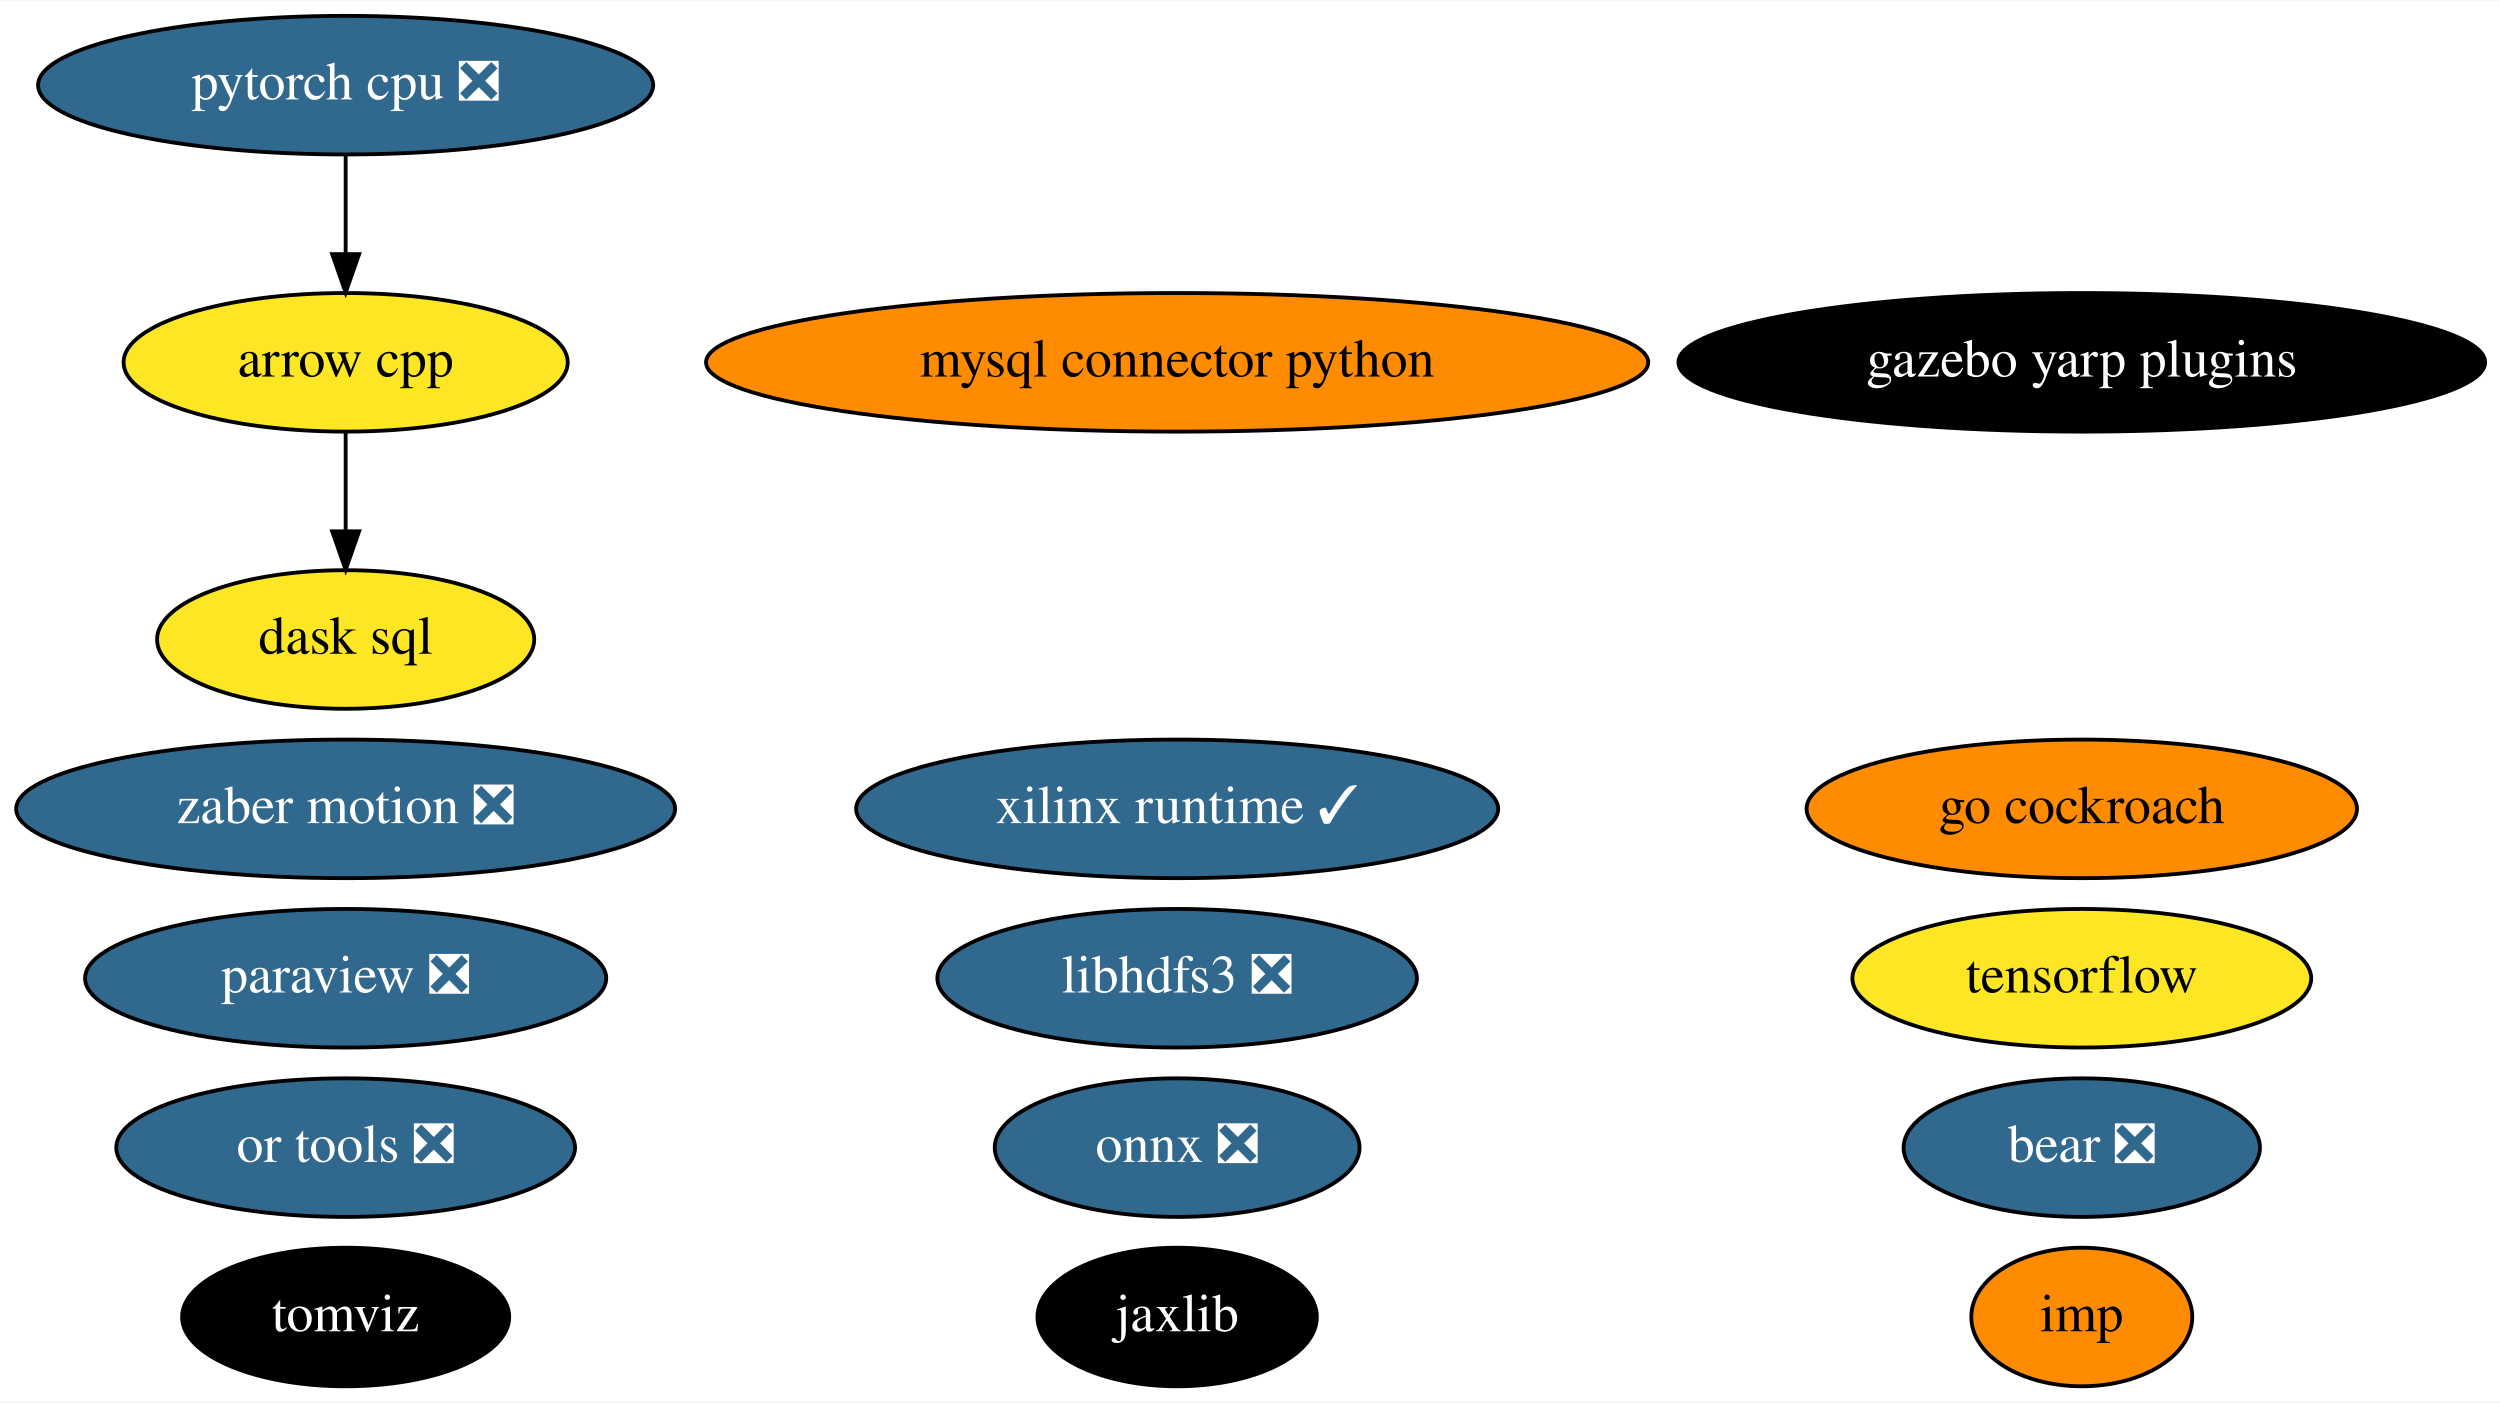
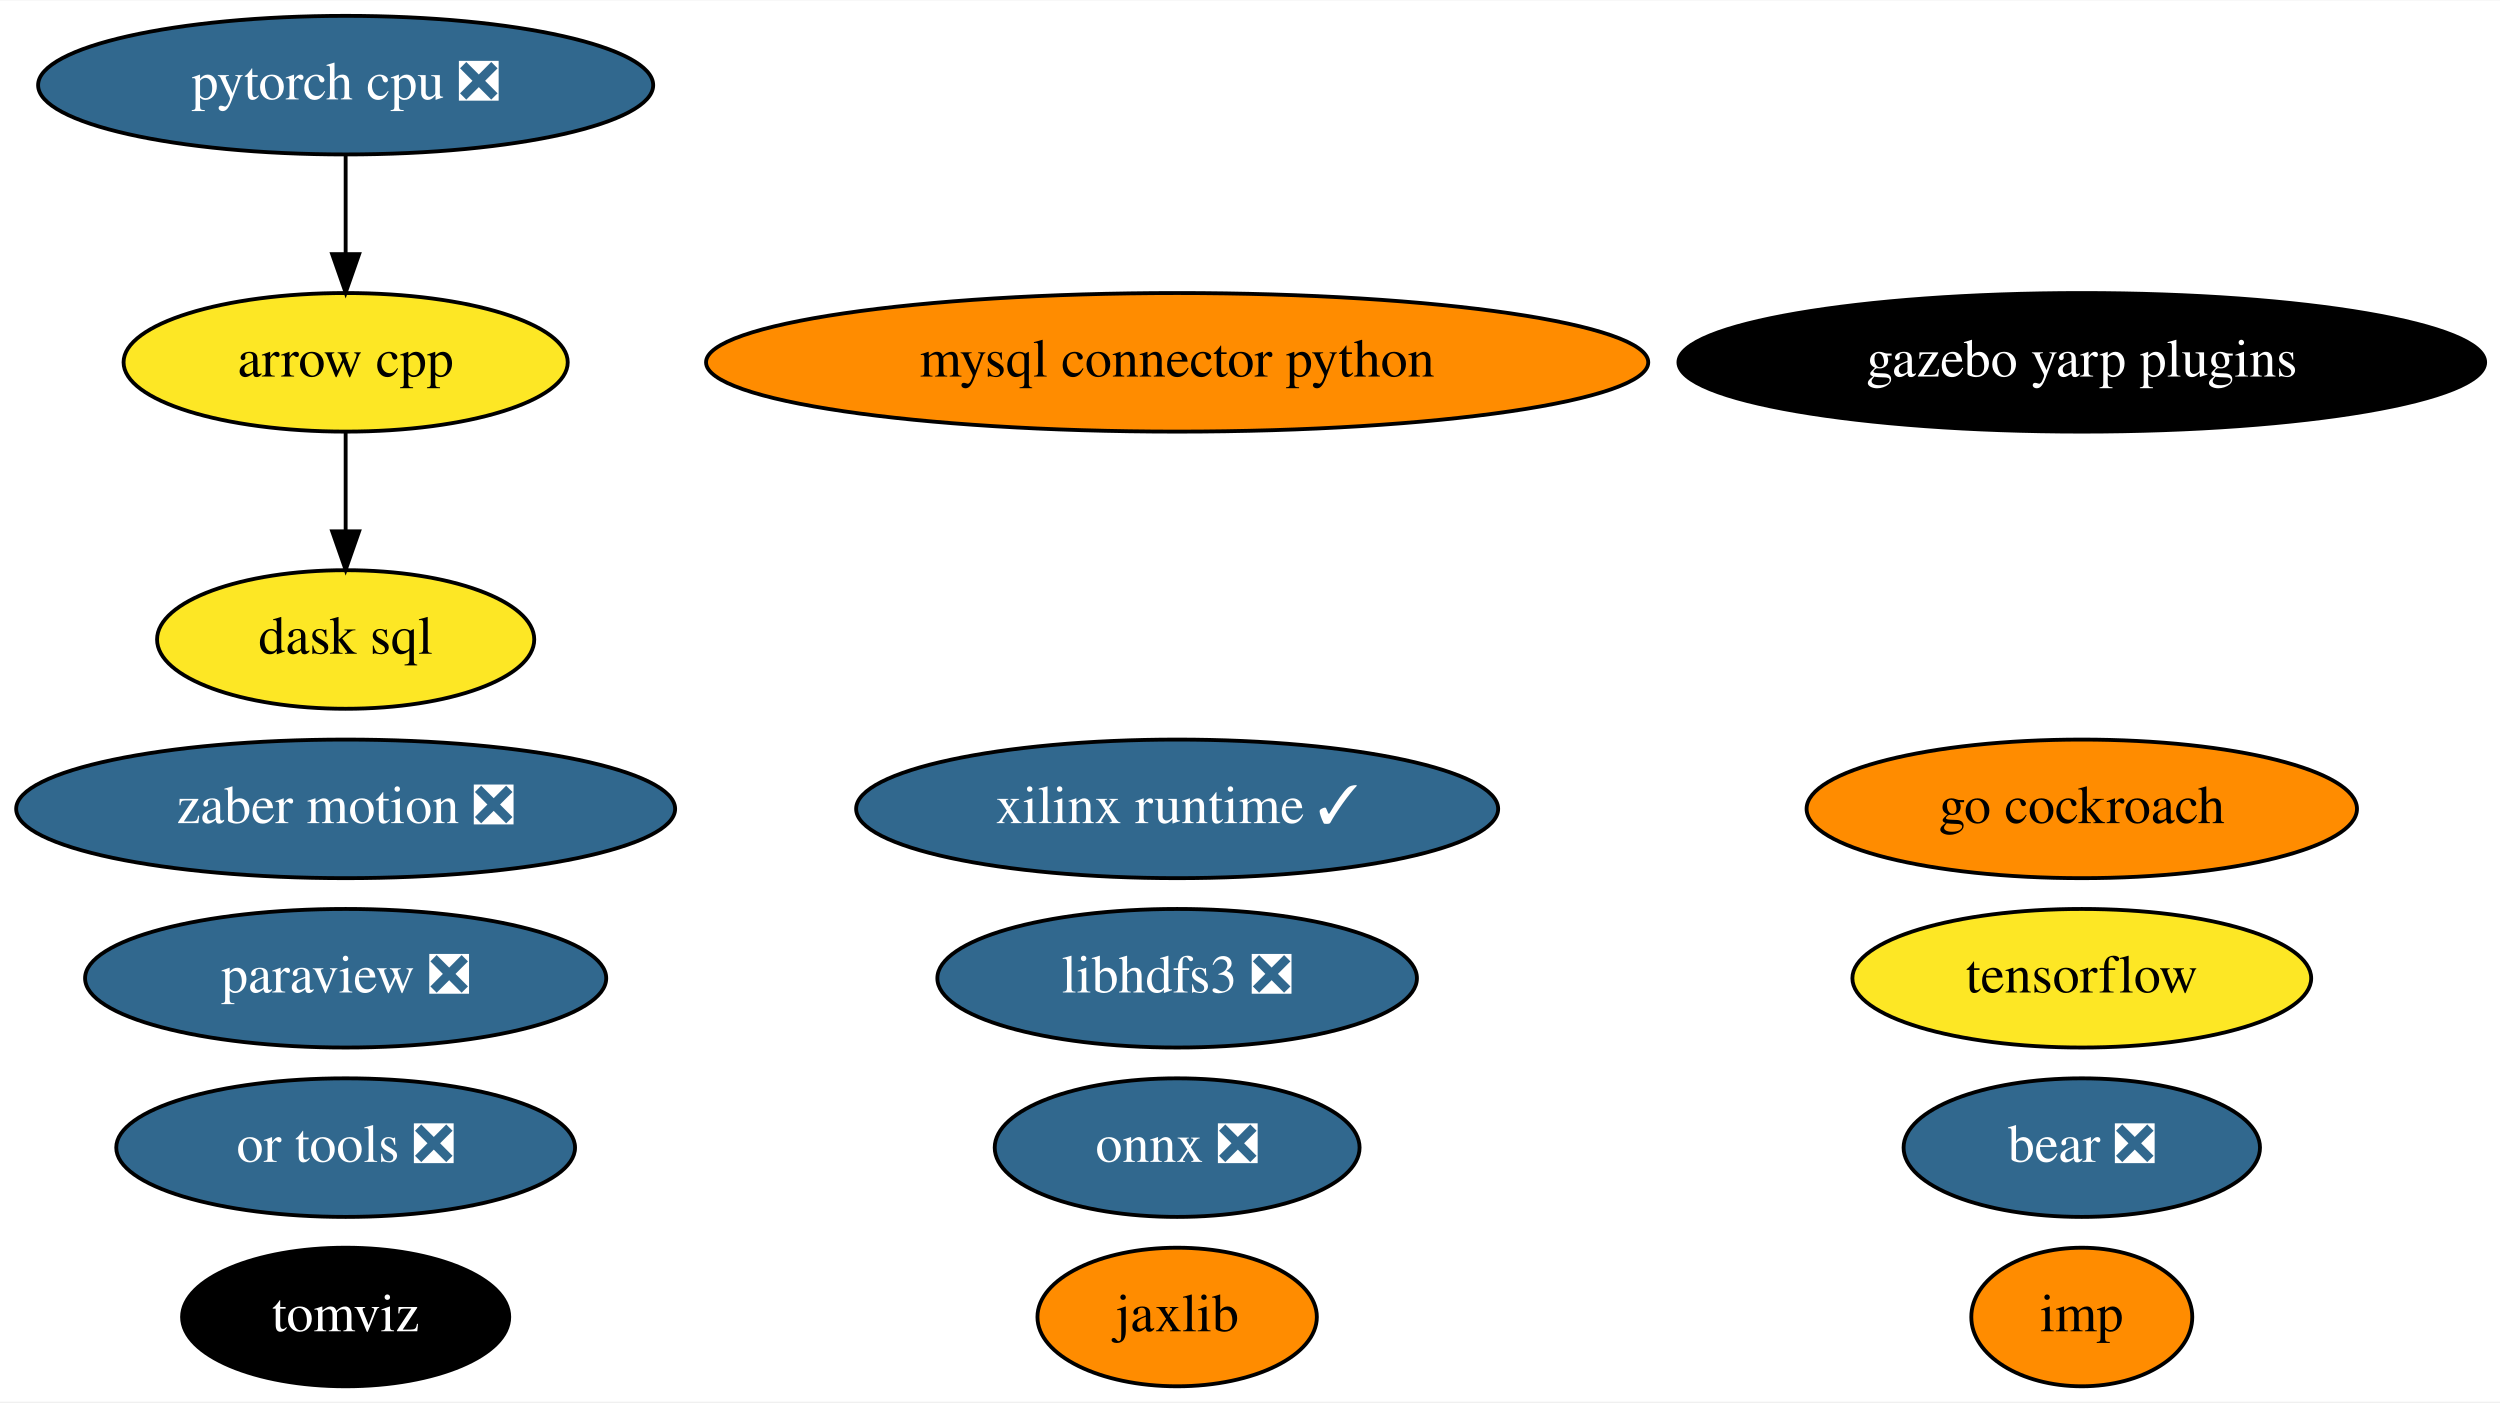
<svg xmlns="http://www.w3.org/2000/svg" xmlns:xlink="http://www.w3.org/1999/xlink" width="649pt" height="364pt" viewBox="0.00 0.00 649.43 364.00">
  <g id="graph0" class="graph" transform="scale(1 1) rotate(0) translate(4 360)">
    <polygon fill="white" stroke="transparent" points="-4,4 -4,-360 645.43,-360 645.43,4 -4,4" />
    <g id="node1" class="node">
      <g id="a_node1">
        <a xlink:href="https://github.com/conda-forge/arrow-cpp-feedstock" xlink:title="arrow cpp">
          <ellipse fill="#fde725" stroke="black" cx="85.79" cy="-266" rx="57.69" ry="18" />
          <text text-anchor="middle" x="85.79" y="-262.3" font-family="Times,serif" font-size="14.00">arrow cpp</text>
        </a>
      </g>
    </g>
    <g id="node11" class="node">
      <g id="a_node11">
        <a xlink:href="https://github.com/conda-forge/dask-sql-feedstock" xlink:title="dask sql">
          <ellipse fill="#fde725" stroke="black" cx="85.79" cy="-194" rx="48.99" ry="18" />
          <text text-anchor="middle" x="85.79" y="-190.3" font-family="Times,serif" font-size="14.00">dask sql</text>
        </a>
      </g>
    </g>
    <g id="edge1" class="edge">
      <path fill="none" stroke="black" d="M85.79,-247.7C85.79,-239.98 85.79,-230.71 85.79,-222.11" />
      <polygon fill="black" stroke="black" points="89.29,-222.1 85.79,-212.1 82.29,-222.1 89.29,-222.1" />
    </g>
    <g id="node2" class="node">
      <g id="a_node2">
        <a xlink:href="https://github.com/conda-forge/mysql-connector-python-feedstock" xlink:title="mysql connector python">
          <ellipse fill="#ff8c00" stroke="black" cx="301.79" cy="-266" rx="122.38" ry="18" />
          <text text-anchor="middle" x="301.79" y="-262.3" font-family="Times,serif" font-size="14.00">mysql connector python</text>
        </a>
      </g>
    </g>
    <g id="node3" class="node">
      <g id="a_node3">
        <a xlink:href="https://github.com/conda-forge/onnx-feedstock/pull/96" xlink:title="onnx ❎">
          <ellipse fill="#31688e" stroke="black" cx="301.79" cy="-62" rx="47.39" ry="18" />
          <text text-anchor="middle" x="301.79" y="-58.3" font-family="Times,serif" font-size="14.00" fill="white">onnx ❎</text>
        </a>
      </g>
    </g>
    <g id="node4" class="node">
      <g id="a_node4">
        <a xlink:href="https://github.com/conda-forge/paraview-feedstock/pull/195" xlink:title="paraview ❎">
          <ellipse fill="#31688e" stroke="black" cx="85.79" cy="-106" rx="67.69" ry="18" />
          <text text-anchor="middle" x="85.79" y="-102.3" font-family="Times,serif" font-size="14.00" fill="white">paraview ❎</text>
        </a>
      </g>
    </g>
    <g id="node5" class="node">
      <g id="a_node5">
        <a xlink:href="https://github.com/conda-forge/tensorflow-feedstock" xlink:title="tensorflow">
          <ellipse fill="#fde725" stroke="black" cx="536.79" cy="-106" rx="59.59" ry="18" />
          <text text-anchor="middle" x="536.79" y="-102.3" font-family="Times,serif" font-size="14.00">tensorflow</text>
        </a>
      </g>
    </g>
    <g id="node6" class="node">
      <g id="a_node6">
        <a xlink:href="https://github.com/conda-forge/libhdfs3-feedstock/pull/50" xlink:title="libhdfs3 ❎">
          <ellipse fill="#31688e" stroke="black" cx="301.79" cy="-106" rx="62.29" ry="18" />
          <text text-anchor="middle" x="301.79" y="-102.3" font-family="Times,serif" font-size="14.00" fill="white">libhdfs3 ❎</text>
        </a>
      </g>
    </g>
    <g id="node7" class="node">
      <g id="a_node7">
        <a xlink:href="https://github.com/conda-forge/pytorch-cpu-feedstock/pull/170" xlink:title="pytorch cpu ❎">
          <ellipse fill="#31688e" stroke="black" cx="85.79" cy="-338" rx="79.89" ry="18" />
          <text text-anchor="middle" x="85.79" y="-334.3" font-family="Times,serif" font-size="14.00" fill="white">pytorch cpu ❎</text>
        </a>
      </g>
    </g>
    <g id="edge2" class="edge">
      <path fill="none" stroke="black" d="M85.79,-319.7C85.79,-311.98 85.79,-302.71 85.79,-294.11" />
      <polygon fill="black" stroke="black" points="89.29,-294.1 85.79,-284.1 82.29,-294.1 89.29,-294.1" />
    </g>
    <g id="node8" class="node">
      <g id="a_node8">
        <a xlink:href="https://github.com/conda-forge/jaxlib-feedstock" xlink:title="jaxlib">
-           <ellipse fill="#000000" stroke="black" cx="301.79" cy="-18" rx="36.29" ry="18" />
-           <text text-anchor="middle" x="301.79" y="-14.3" font-family="Times,serif" font-size="14.00" fill="white">jaxlib</text>
+           <ellipse fill="#ff8c00" stroke="black" cx="301.79" cy="-18" rx="36.29" ry="18" />
+           <text text-anchor="middle" x="301.79" y="-14.3" font-family="Times,serif" font-size="14.00">jaxlib</text>
        </a>
      </g>
    </g>
    <g id="node9" class="node">
      <g id="a_node9">
        <a xlink:href="https://github.com/conda-forge/zaber-motion-feedstock/pull/104" xlink:title="zaber motion ❎">
          <ellipse fill="#31688e" stroke="black" cx="85.79" cy="-150" rx="85.59" ry="18" />
          <text text-anchor="middle" x="85.79" y="-146.3" font-family="Times,serif" font-size="14.00" fill="white">zaber motion ❎</text>
        </a>
      </g>
    </g>
    <g id="node10" class="node">
      <g id="a_node10">
        <a xlink:href="https://github.com/conda-forge/go-cockroach-feedstock" xlink:title="go cockroach">
          <ellipse fill="#ff8c00" stroke="black" cx="536.79" cy="-150" rx="71.49" ry="18" />
          <text text-anchor="middle" x="536.79" y="-146.3" font-family="Times,serif" font-size="14.00">go cockroach</text>
        </a>
      </g>
    </g>
    <g id="node12" class="node">
      <g id="a_node12">
        <a xlink:href="https://github.com/conda-forge/tomviz-feedstock" xlink:title="tomviz">
          <ellipse fill="#000000" stroke="black" cx="85.79" cy="-18" rx="42.49" ry="18" />
          <text text-anchor="middle" x="85.79" y="-14.3" font-family="Times,serif" font-size="14.00" fill="white">tomviz</text>
        </a>
      </g>
    </g>
    <g id="node13" class="node">
      <g id="a_node13">
        <a xlink:href="https://github.com/conda-forge/imp-feedstock" xlink:title="imp">
          <ellipse fill="#ff8c00" stroke="black" cx="536.79" cy="-18" rx="28.7" ry="18" />
          <text text-anchor="middle" x="536.79" y="-14.3" font-family="Times,serif" font-size="14.00">imp</text>
        </a>
      </g>
    </g>
    <g id="node14" class="node">
      <g id="a_node14">
        <a xlink:href="https://github.com/conda-forge/or-tools-feedstock/pull/44" xlink:title="or tools ❎">
          <ellipse fill="#31688e" stroke="black" cx="85.79" cy="-62" rx="59.59" ry="18" />
          <text text-anchor="middle" x="85.79" y="-58.3" font-family="Times,serif" font-size="14.00" fill="white">or tools ❎</text>
        </a>
      </g>
    </g>
    <g id="node15" class="node">
      <g id="a_node15">
        <a xlink:href="https://github.com/conda-forge/bear-feedstock/pull/35" xlink:title="bear ❎">
          <ellipse fill="#31688e" stroke="black" cx="536.79" cy="-62" rx="46.29" ry="18" />
          <text text-anchor="middle" x="536.79" y="-58.3" font-family="Times,serif" font-size="14.00" fill="white">bear ❎</text>
        </a>
      </g>
    </g>
    <g id="node16" class="node">
      <g id="a_node16">
        <a xlink:href="https://github.com/conda-forge/xilinx-runtime-feedstock/pull/13" xlink:title="xilinx runtime ✓">
          <ellipse fill="#31688e" stroke="black" cx="301.79" cy="-150" rx="83.39" ry="18" />
          <text text-anchor="middle" x="301.79" y="-146.3" font-family="Times,serif" font-size="14.00" fill="white">xilinx runtime ✓</text>
        </a>
      </g>
    </g>
    <g id="node17" class="node">
      <g id="a_node17">
        <a xlink:href="https://github.com/conda-forge/gazebo-yarp-plugins-feedstock" xlink:title="gazebo yarp plugins">
          <ellipse fill="#000000" stroke="black" cx="536.79" cy="-266" rx="104.78" ry="18" />
          <text text-anchor="middle" x="536.79" y="-262.3" font-family="Times,serif" font-size="14.00" fill="white">gazebo yarp plugins</text>
        </a>
      </g>
    </g>
  </g>
</svg>
